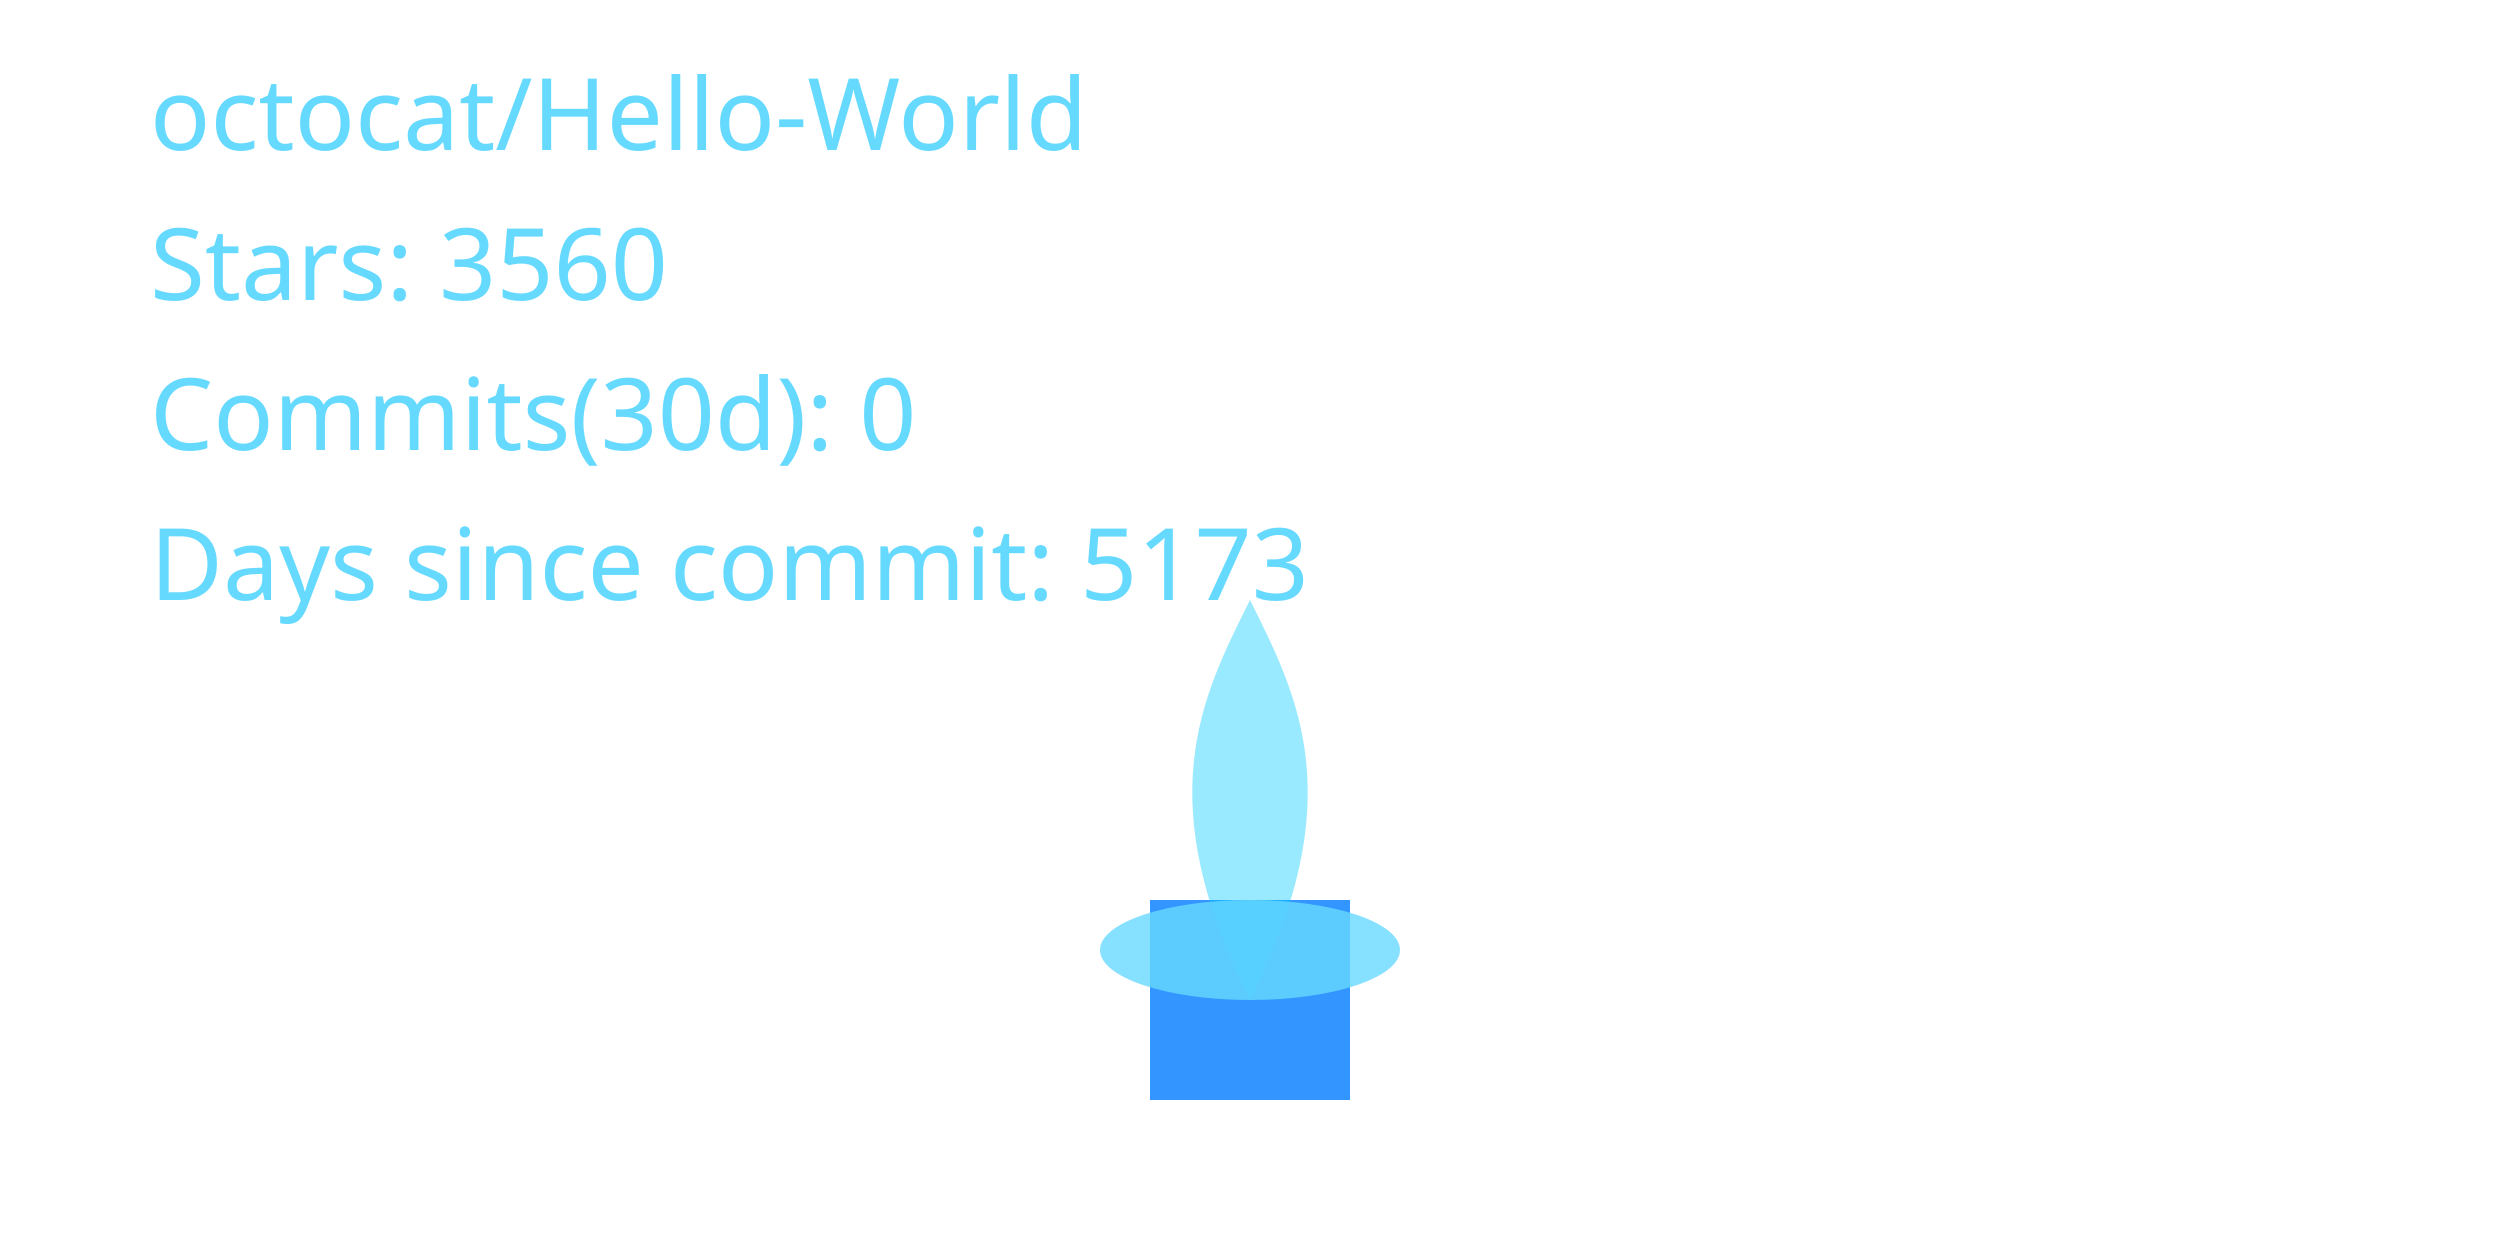
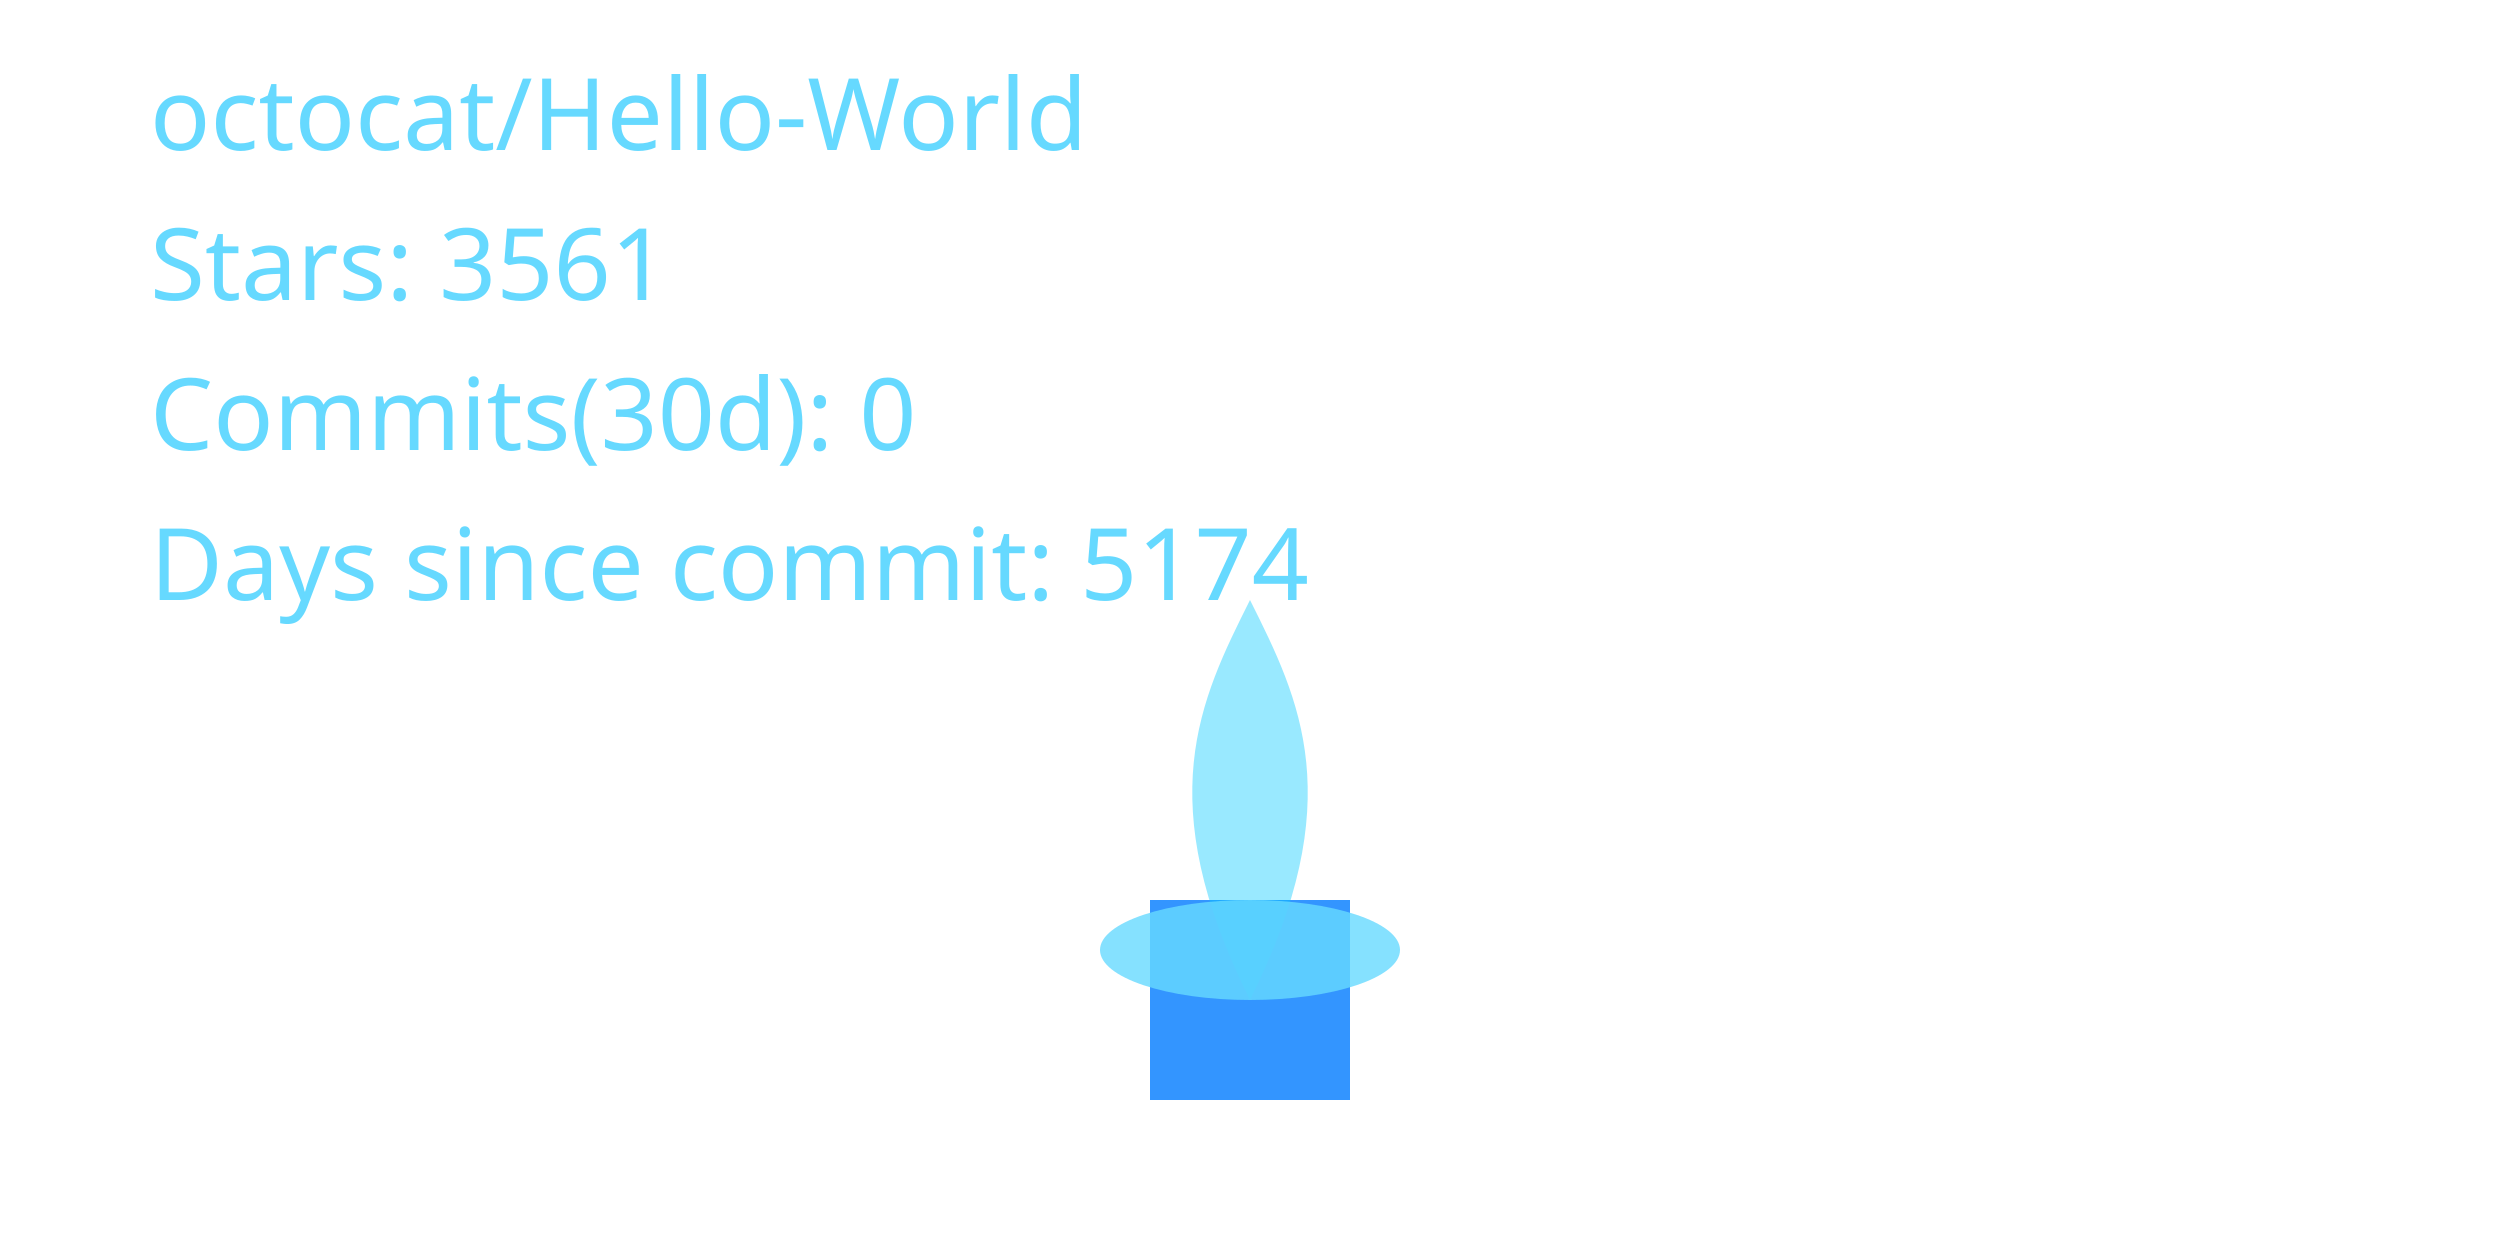
<svg xmlns="http://www.w3.org/2000/svg" width="400" height="200" viewBox="0 0 400 200" role="img" aria-label="Cyber Candle: octocat/Hello-World">
  <defs>
    <filter id="glassBlur" x="-20%" y="-20%" width="140%" height="140%">
      <feGaussianBlur stdDeviation="8" />
    </filter>
    <radialGradient id="flameGradient" cx="50%" cy="35%" r="65%">
      <stop offset="0%" stop-color="#00C7FF" stop-opacity="1.000" />
      <stop offset="70%" stop-color="#007AFF" stop-opacity="1.000" />
      <stop offset="100%" stop-color="#66D9FF" stop-opacity="1.000" />
    </radialGradient>
    <style>
      .holder { fill: rgba(255,255,255,0.08); stroke: rgba(255,255,255,0.2); stroke-width: 8; }
      .wick { fill: #007AFF; opacity: 0.8; }
      .flame-core { fill: url(#flameGradient); opacity: 0; transform-origin: 200px 160px; animation: flicker 3s ease-in-out infinite; animation-play-state: paused; animation-delay: -0.1s; }
      .flame-mid { fill: #00C7FF; opacity: 0.4; transform-origin: 200px 160px; animation: flicker calc(3s * 1.4) ease-in-out infinite; animation-play-state: paused; animation-delay: -0.8s; }
      .flame-ember { fill: #66D9FF; opacity: 0.8; }
      text { fill: #66D9FF; font-size: 16px; font-family: 'Segoe UI', sans-serif; }
      @keyframes flicker {
        0% { transform: scaleY(0.95) scaleX(0.98); opacity: 0.7; }
        33% { transform: scaleY(1.05) scaleX(0.97); opacity: 1.0; }
        66% { transform: scaleY(0.98) scaleX(1.02); opacity: 0.76; }
        100% { transform: scaleY(1.02) scaleX(0.99); opacity: 0.9; }
      }
    </style>
  </defs>
  <rect x="80" y="32" width="240" height="160" rx="16" class="holder" filter="url(#glassBlur)" />
  <rect x="184" y="144" width="32" height="32" class="wick" />
  <path d="M200 160 C176 200 184 152 200 120 C216 152 224 200 200 160 Z" class="flame-core" data-mode="ember" />
  <path d="M200 160 C184 128 192 112 200 96 C208 112 216 128 200 160 Z" class="flame-mid" />
  <ellipse cx="200" cy="152" rx="24" ry="8" class="flame-ember" />
  <text x="24" y="24">octocat/Hello-World</text>
-   <text x="24" y="48">Stars: 3560</text>
+   <text x="24" y="48">Stars: 3561</text>
  <text x="24" y="72">Commits(30d): 0</text>
-   <text x="24" y="96">Days since commit: 5173</text>
+   <text x="24" y="96">Days since commit: 5174</text>
</svg>
